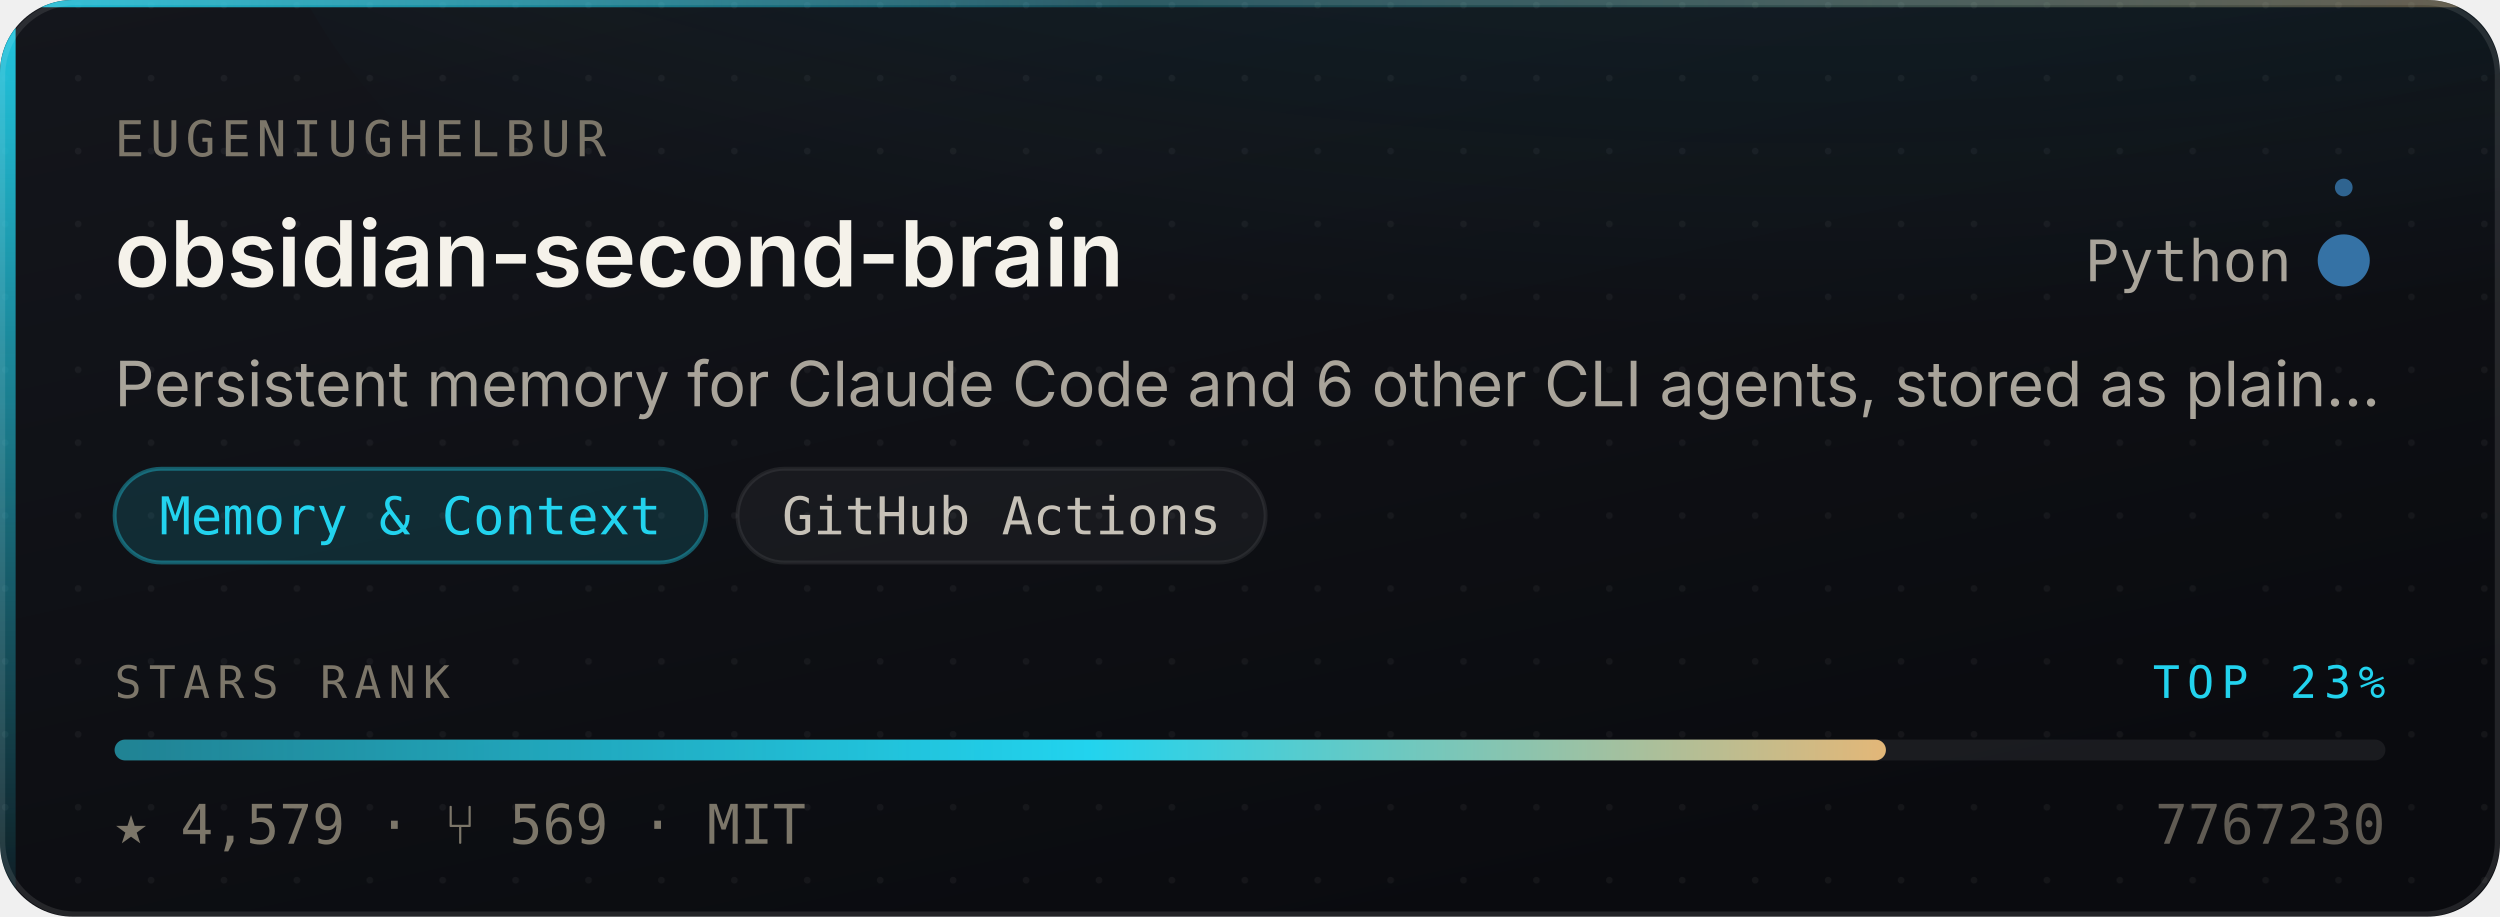
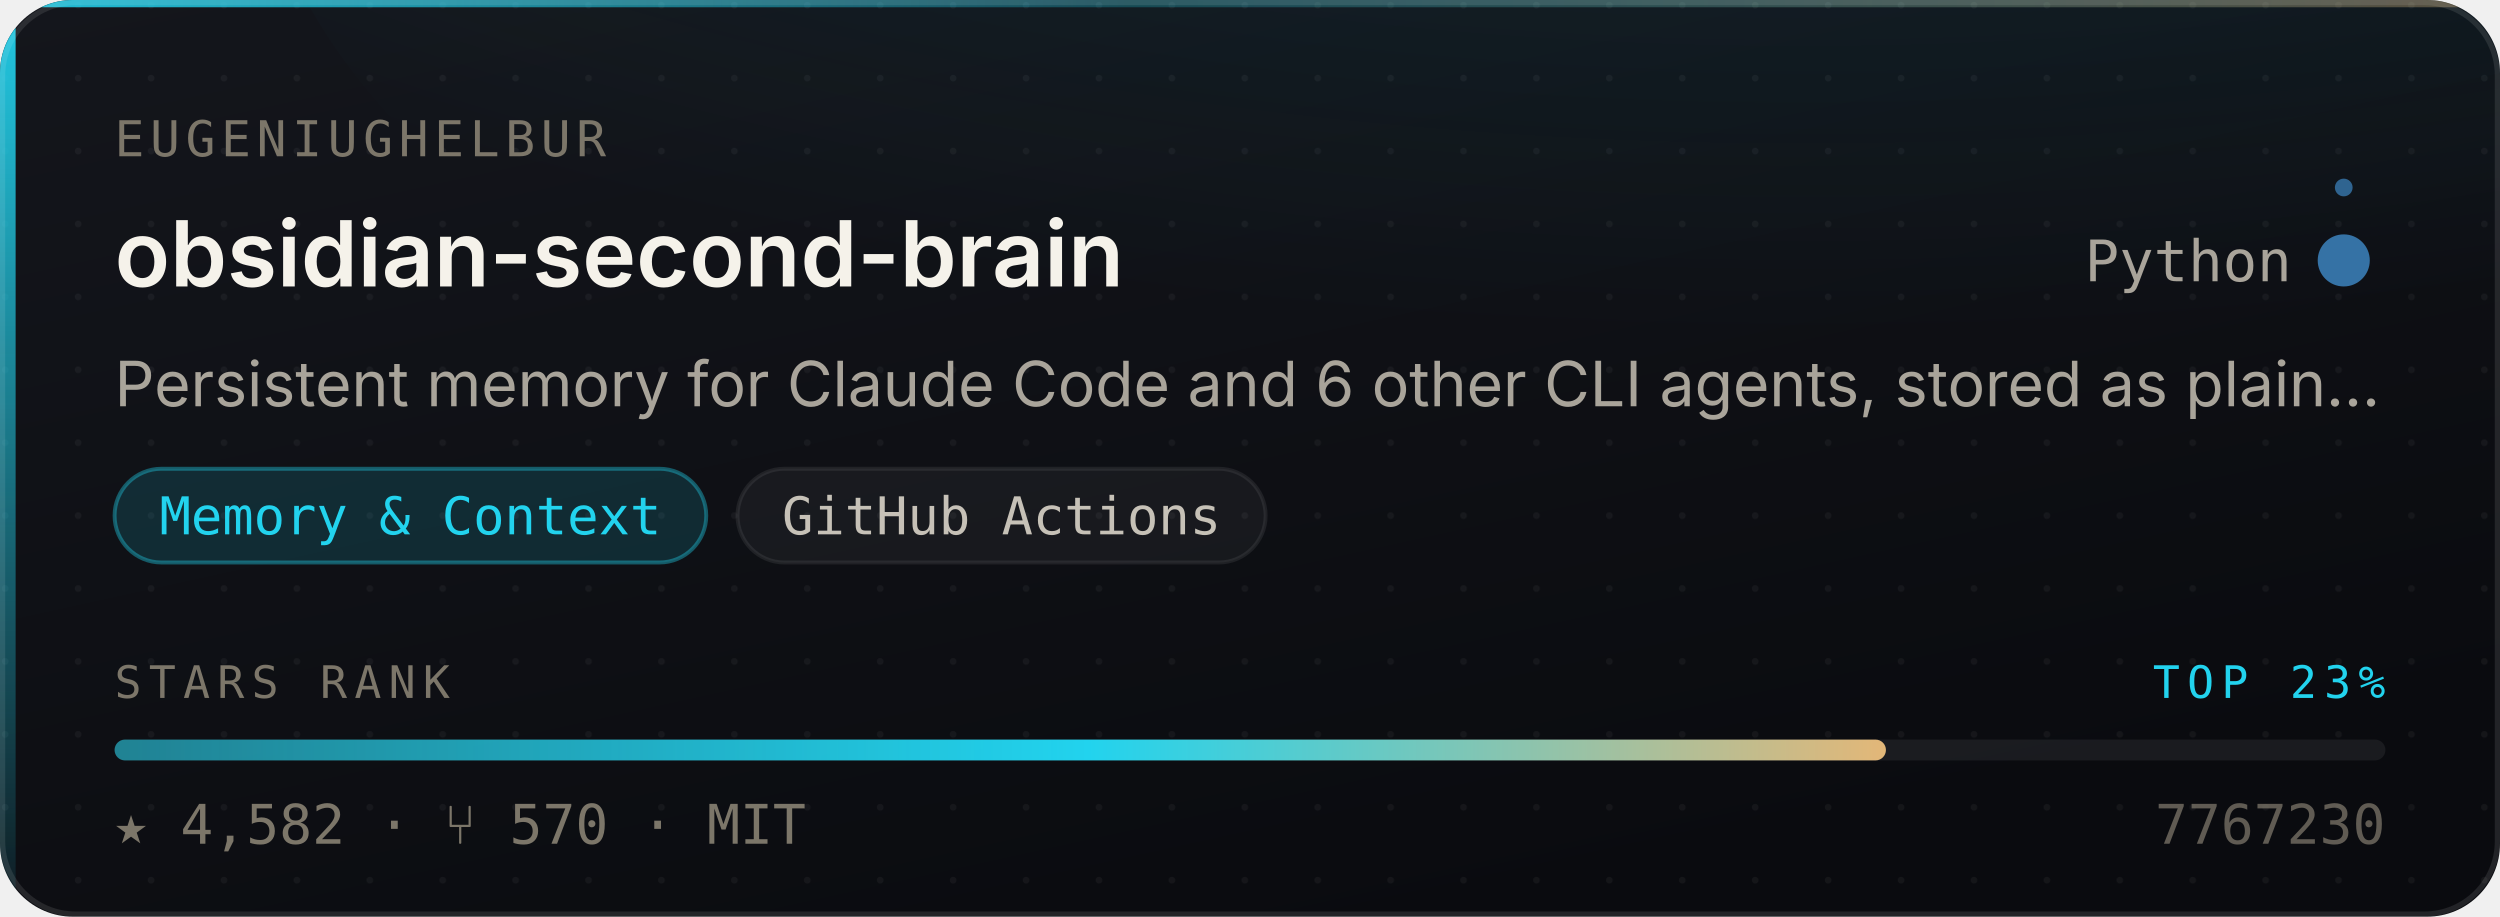
- <svg xmlns="http://www.w3.org/2000/svg" width="480" height="176" viewBox="0 0 480 176" role="img" aria-label="eugeniughelbur/obsidian-second-brain — Memory &amp; Context, 4,579 stars, top 23% of this corpus">
+ <svg xmlns="http://www.w3.org/2000/svg" width="480" height="176" viewBox="0 0 480 176" role="img" aria-label="eugeniughelbur/obsidian-second-brain — Memory &amp; Context, 4,582 stars, top 23% of this corpus">
  <style>
    /* Motion is additive decoration. With reduced motion requested the whole
       motion layer is hidden and the card is still complete and correct. */
    @media (prefers-reduced-motion: reduce){ .mo{ display:none } }
  </style>
  <defs>
    <linearGradient id="surface" x1="0" y1="0" x2="0.6" y2="1">
      <stop offset="0" stop-color="#14161C" />
      <stop offset="1" stop-color="#0A0B0F" />
    </linearGradient>
    <linearGradient id="edge" x1="0" y1="0" x2="1" y2="0">
      <stop offset="0" stop-color="#22D3EE" stop-opacity="0.9" />
      <stop offset="0.45" stop-color="#22D3EE" stop-opacity="0.25" />
      <stop offset="1" stop-color="#E3B778" stop-opacity="0.35" />
    </linearGradient>
    <linearGradient id="rail" x1="0" y1="0" x2="0" y2="1">
      <stop offset="0" stop-color="#22D3EE" stop-opacity="0.95" />
      <stop offset="1" stop-color="#22D3EE" stop-opacity="0.06" />
    </linearGradient>
    <radialGradient id="glow" cx="0.5" cy="0" r="0.85">
      <stop offset="0" stop-color="#22D3EE" stop-opacity="0.20" />
      <stop offset="1" stop-color="#22D3EE" stop-opacity="0" />
    </radialGradient>
    <linearGradient id="sheen" x1="0" y1="0" x2="1" y2="0">
      <stop offset="0" stop-color="#ffffff" stop-opacity="0" />
      <stop offset="0.5" stop-color="#ffffff" stop-opacity="0.055" />
      <stop offset="1" stop-color="#ffffff" stop-opacity="0" />
    </linearGradient>
    <linearGradient id="rankFill" x1="0" y1="0" x2="1" y2="0">
      <stop offset="0" stop-color="rgba(34,211,238,0.55)" />
      <stop offset="0.55" stop-color="#22D3EE" />
      <stop offset="1" stop-color="#E3B778" />
    </linearGradient>
    <pattern id="dots" width="14" height="14" patternUnits="userSpaceOnUse">
      <circle cx="1" cy="1" r="0.65" fill="#ffffff" opacity="0.045" />
    </pattern>
    <clipPath id="frame">
      <rect x="0" y="0" width="480" height="176" rx="14" />
    </clipPath>
  </defs>
  <g clip-path="url(#frame)">
    <rect width="480" height="176" fill="url(#surface)" />
    <rect width="480" height="176" fill="url(#dots)" />
    <ellipse cx="345.6" cy="-40" rx="297.6" ry="150" fill="url(#glow)" />
    <rect x="0" y="0" width="3" height="176" fill="url(#rail)" />
    <rect x="0" y="0" width="480" height="1.4" fill="url(#edge)" />
  </g>
  <rect x="0.5" y="0.5" width="479" height="175" rx="14" fill="none" stroke="rgba(255,255,255,0.10)" stroke-width="1" />
  <g class="mo" clip-path="url(#frame)">
    <rect x="-150" y="0" width="130" height="176" fill="url(#sheen)">
      <animate attributeName="x" values="-150;500" dur="5.5s" repeatCount="indefinite" />
    </rect>
    <circle r="2.6" fill="#22D3EE" opacity="0">
      <animateMotion dur="3.4s" repeatCount="indefinite" calcMode="linear" keyPoints="0.04;0.96" keyTimes="0;1" path="M1.5 0 L1.5 176" />
      <animate attributeName="opacity" values="0;0.95;0.95;0" keyTimes="0;0.12;0.82;1" dur="3.4s" repeatCount="indefinite" />
    </circle>
  </g>
  <text x="22" y="30" font-size="9.5" letter-spacing="1.1" fill="#7C7669" font-family="ui-monospace,SFMono-Regular,'SF Mono',Menlo,monospace">EUGENIUGHELBUR</text>
  <text x="22" y="55" font-size="17.5" font-weight="600" fill="#F5F2EA" font-family="-apple-system,BlinkMacSystemFont,'Segoe UI',Inter,Helvetica,Arial,sans-serif">obsidian-second-brain</text>
  <text x="440" y="54" font-size="11" fill="#A9A49A" text-anchor="end" font-family="ui-monospace,SFMono-Regular,'SF Mono',Menlo,monospace">Python</text>
  <circle cx="450" cy="50" r="4.5" fill="#3572A5" />
  <g class="mo">
    <g>
      <animateTransform attributeName="transform" type="rotate" from="0 450 50" to="360 450 50" dur="7s" repeatCount="indefinite" />
      <circle cx="450" cy="36" r="1.7" fill="#3572A5" opacity="0.85" />
    </g>
    <circle cx="450" cy="50" r="4.5" fill="none" stroke="#3572A5" stroke-width="1">
      <animate attributeName="r" values="4.5;11;4.5" dur="4s" repeatCount="indefinite" />
      <animate attributeName="stroke-opacity" values="0.5;0;0.5" dur="4s" repeatCount="indefinite" />
    </circle>
  </g>
  <text x="22" y="78" font-size="12" fill="#A9A49A" font-family="-apple-system,BlinkMacSystemFont,'Segoe UI',Inter,Helvetica,Arial,sans-serif">Persistent memory for Claude Code and 6 other CLI agents, stored as plain…</text>
  <rect x="22.0" y="90" width="113.6" height="18" rx="9" fill="rgba(34,211,238,0.14)" stroke="rgba(34,211,238,0.38)" stroke-width="0.75" />
  <text x="78.8" y="102.6" font-size="10" fill="#22D3EE" text-anchor="middle" font-family="ui-monospace,SFMono-Regular,'SF Mono',Menlo,monospace">Memory &amp; Context</text>
  <rect x="141.6" y="90" width="101.4" height="18" rx="9" fill="rgba(255,255,255,0.045)" stroke="rgba(255,255,255,0.075)" stroke-width="0.75" />
  <text x="192.3" y="102.6" font-size="10" fill="#C6C1B7" text-anchor="middle" font-family="ui-monospace,SFMono-Regular,'SF Mono',Menlo,monospace">GitHub Actions</text>
  <text x="22" y="134" font-size="8.6" letter-spacing="1.4" fill="#7C7669" font-family="ui-monospace,SFMono-Regular,'SF Mono',Menlo,monospace">STARS RANK</text>
  <text x="458" y="134" font-size="8.6" letter-spacing="1.4" fill="#22D3EE" text-anchor="end" font-family="ui-monospace,SFMono-Regular,'SF Mono',Menlo,monospace">TOP 23%</text>
  <rect x="22" y="142" width="436" height="4" rx="2" fill="rgba(255,255,255,0.07)" />
  <rect x="22" y="142" width="340.1" height="4" rx="2" fill="url(#rankFill)">
    <animate attributeName="width" from="0" to="340.1" dur="1.1s" fill="freeze" calcMode="spline" keySplines="0.16 1 0.3 1" keyTimes="0;1" />
  </rect>
-   <text x="22" y="162" font-size="10.5" fill="#7C7669" font-family="ui-monospace,SFMono-Regular,'SF Mono',Menlo,monospace">★ 4,579   ·   ⑂ 569   ·   MIT</text>
+   <text x="22" y="162" font-size="10.5" fill="#7C7669" font-family="ui-monospace,SFMono-Regular,'SF Mono',Menlo,monospace">★ 4,582   ·   ⑂ 570   ·   MIT</text>
  <text x="458" y="162" font-size="10.5" fill="#7C7669" text-anchor="end" font-family="ui-monospace,SFMono-Regular,'SF Mono',Menlo,monospace" opacity="0.75">7767230</text>
</svg>
